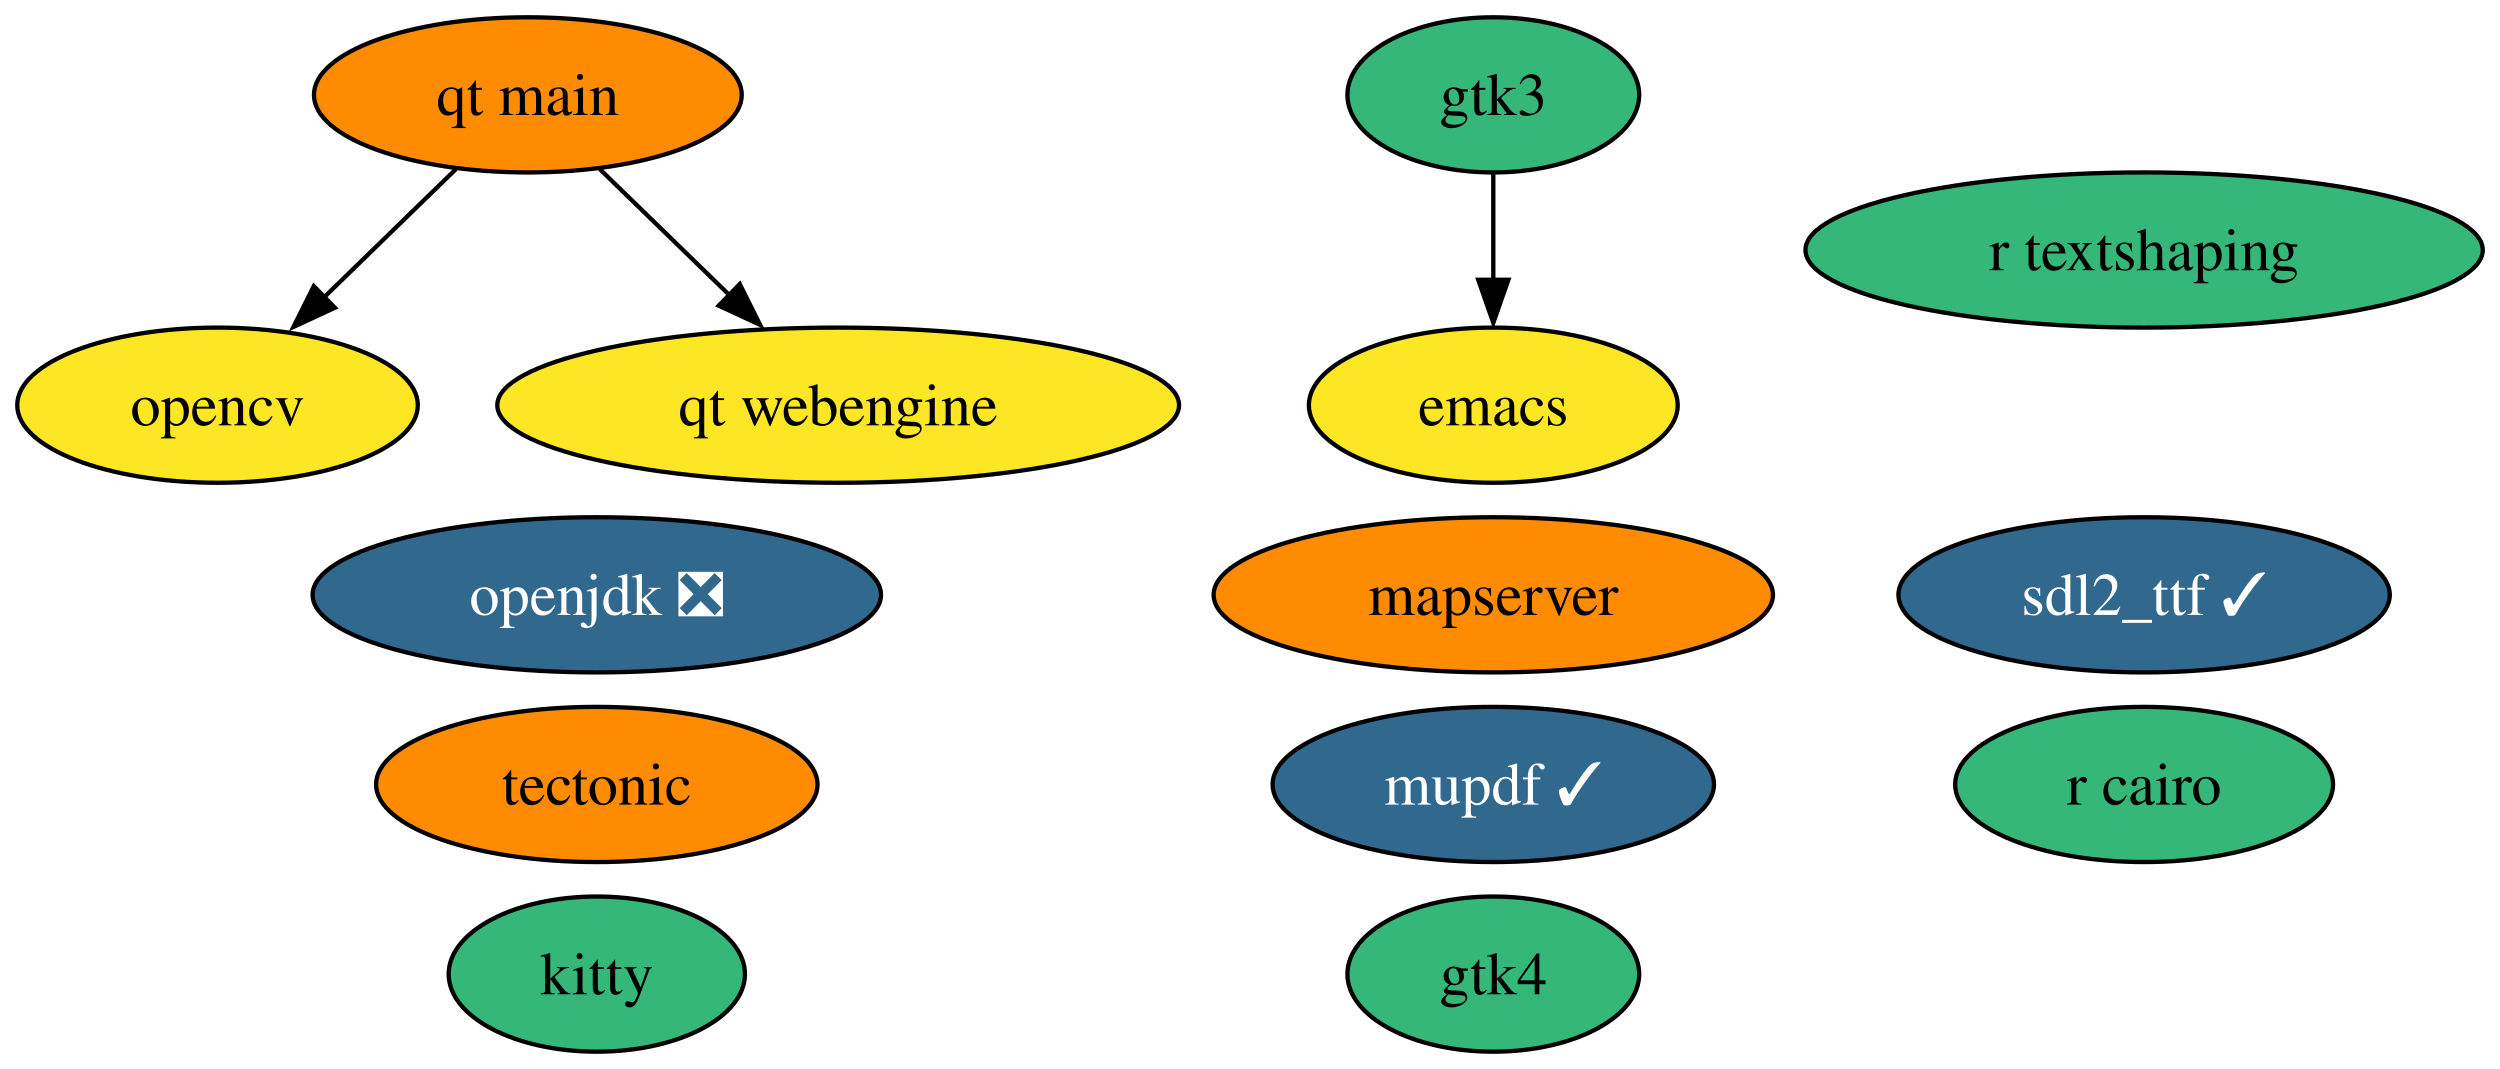
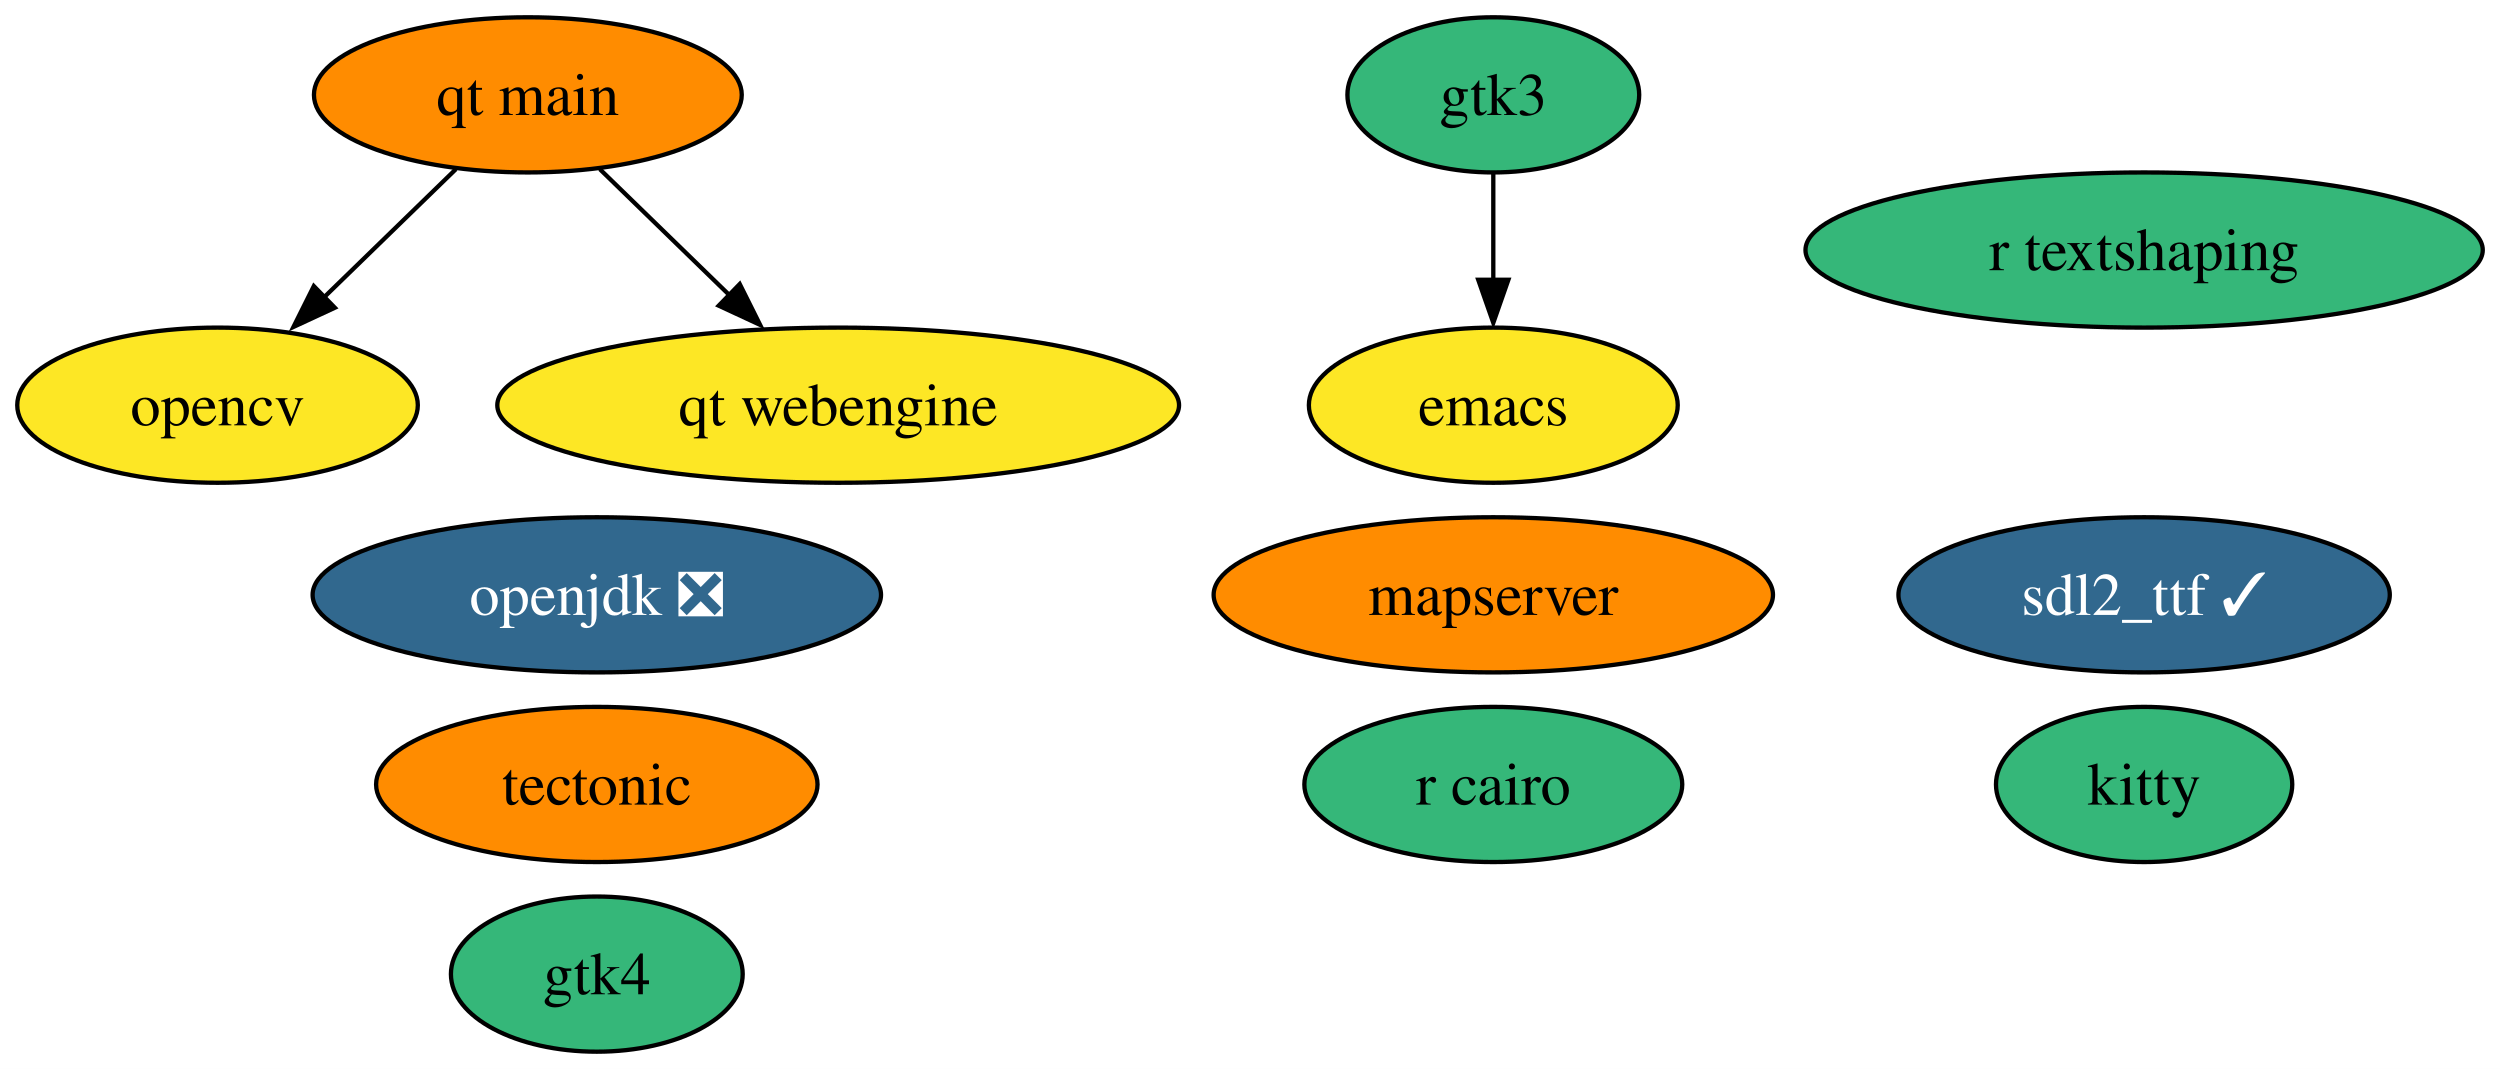
<svg xmlns="http://www.w3.org/2000/svg" xmlns:xlink="http://www.w3.org/1999/xlink" width="580pt" height="248pt" viewBox="0.00 0.00 580.04 248.00">
  <g id="graph0" class="graph" transform="scale(1 1) rotate(0) translate(4 244)">
    <polygon fill="white" stroke="none" points="-4,4 -4,-244 576.04,-244 576.04,4 -4,4" />
    <g id="node1" class="node">
      <g id="a_node1">
        <a xlink:href="https://github.com/conda-forge/emacs-feedstock" xlink:title="emacs">
          <ellipse fill="#fde725" stroke="black" cx="342.47" cy="-150" rx="42.79" ry="18" />
          <text text-anchor="middle" x="342.47" y="-145.32" font-family="Times,serif" font-size="14.00">emacs</text>
        </a>
      </g>
    </g>
    <g id="node2" class="node">
      <g id="a_node2">
        <a xlink:href="https://github.com/conda-forge/opencv-feedstock" xlink:title="opencv">
          <ellipse fill="#fde725" stroke="black" cx="46.47" cy="-150" rx="46.47" ry="18" />
          <text text-anchor="middle" x="46.47" y="-145.32" font-family="Times,serif" font-size="14.00">opencv</text>
        </a>
      </g>
    </g>
    <g id="node3" class="node">
      <g id="a_node3">
        <a xlink:href="https://github.com/conda-forge/openjdk-feedstock/pull/122" xlink:title="openjdk ❎">
          <ellipse fill="#31688e" stroke="black" cx="134.47" cy="-106" rx="65.94" ry="18" />
          <text text-anchor="middle" x="134.47" y="-101.33" font-family="Times,serif" font-size="14.00" fill="white">openjdk ❎</text>
        </a>
      </g>
    </g>
    <g id="node4" class="node">
      <g id="a_node4">
        <a xlink:href="https://github.com/conda-forge/r-cairo-feedstock" xlink:title="r cairo">
-           <ellipse fill="#35b779" stroke="black" cx="493.47" cy="-62" rx="43.84" ry="18" />
-           <text text-anchor="middle" x="493.47" y="-57.33" font-family="Times,serif" font-size="14.00">r cairo</text>
+           <ellipse fill="#35b779" stroke="black" cx="342.47" cy="-62" rx="43.84" ry="18" />
+           <text text-anchor="middle" x="342.47" y="-57.33" font-family="Times,serif" font-size="14.00">r cairo</text>
        </a>
      </g>
    </g>
    <g id="node5" class="node">
      <g id="a_node5">
        <a xlink:href="https://github.com/conda-forge/tectonic-feedstock" xlink:title="tectonic">
          <ellipse fill="#ff8c00" stroke="black" cx="134.47" cy="-62" rx="51.21" ry="18" />
          <text text-anchor="middle" x="134.47" y="-57.33" font-family="Times,serif" font-size="14.00">tectonic</text>
        </a>
      </g>
    </g>
    <g id="node6" class="node">
      <g id="a_node6">
        <a xlink:href="https://github.com/conda-forge/sdl2_ttf-feedstock/pull/16" xlink:title="sdl2_ttf ✓">
          <ellipse fill="#31688e" stroke="black" cx="493.47" cy="-106" rx="57" ry="18" />
          <text text-anchor="middle" x="493.47" y="-101.33" font-family="Times,serif" font-size="14.00" fill="white">sdl2_ttf ✓</text>
        </a>
      </g>
    </g>
    <g id="node7" class="node">
      <g id="a_node7">
        <a xlink:href="https://github.com/conda-forge/kitty-feedstock" xlink:title="kitty">
-           <ellipse fill="#35b779" stroke="black" cx="134.47" cy="-18" rx="34.37" ry="18" />
-           <text text-anchor="middle" x="134.47" y="-13.32" font-family="Times,serif" font-size="14.00">kitty</text>
+           <ellipse fill="#35b779" stroke="black" cx="493.47" cy="-62" rx="34.37" ry="18" />
+           <text text-anchor="middle" x="493.47" y="-57.33" font-family="Times,serif" font-size="14.00">kitty</text>
        </a>
      </g>
    </g>
    <g id="node8" class="node">
      <g id="a_node8">
        <a xlink:href="https://github.com/conda-forge/gtk3-feedstock" xlink:title="gtk3">
          <ellipse fill="#35b779" stroke="black" cx="342.47" cy="-222" rx="33.85" ry="18" />
          <text text-anchor="middle" x="342.47" y="-217.32" font-family="Times,serif" font-size="14.00">gtk3</text>
        </a>
      </g>
    </g>
    <g id="edge1" class="edge">
      <path fill="none" stroke="black" d="M342.47,-203.7C342.47,-196.24 342.47,-187.32 342.47,-178.97" />
      <polygon fill="black" stroke="black" points="345.97,-179.1 342.47,-169.1 338.97,-179.1 345.97,-179.1" />
    </g>
    <g id="node9" class="node">
      <g id="a_node9">
-         <a xlink:href="https://github.com/conda-forge/mupdf-feedstock/pull/30" xlink:title="mupdf ✓">
-           <ellipse fill="#31688e" stroke="black" cx="342.47" cy="-62" rx="51.21" ry="18" />
-           <text text-anchor="middle" x="342.47" y="-57.33" font-family="Times,serif" font-size="14.00" fill="white">mupdf ✓</text>
-         </a>
-       </g>
-     </g>
-     <g id="node10" class="node">
-       <g id="a_node10">
        <a xlink:href="https://github.com/conda-forge/r-textshaping-feedstock" xlink:title="r textshaping">
          <ellipse fill="#35b779" stroke="black" cx="493.47" cy="-186" rx="78.57" ry="18" />
          <text text-anchor="middle" x="493.47" y="-181.32" font-family="Times,serif" font-size="14.00">r textshaping</text>
        </a>
      </g>
    </g>
-     <g id="node11" class="node">
-       <g id="a_node11">
+     <g id="node10" class="node">
+       <g id="a_node10">
        <a xlink:href="https://github.com/conda-forge/gtk4-feedstock" xlink:title="gtk4">
-           <ellipse fill="#35b779" stroke="black" cx="342.47" cy="-18" rx="33.85" ry="18" />
-           <text text-anchor="middle" x="342.47" y="-13.32" font-family="Times,serif" font-size="14.00">gtk4</text>
+           <ellipse fill="#35b779" stroke="black" cx="134.47" cy="-18" rx="33.85" ry="18" />
+           <text text-anchor="middle" x="134.47" y="-13.32" font-family="Times,serif" font-size="14.00">gtk4</text>
        </a>
      </g>
    </g>
-     <g id="node12" class="node">
-       <g id="a_node12">
+     <g id="node11" class="node">
+       <g id="a_node11">
        <a xlink:href="https://github.com/conda-forge/qt-main-feedstock" xlink:title="qt main">
          <ellipse fill="#ff8c00" stroke="black" cx="118.47" cy="-222" rx="49.63" ry="18" />
          <text text-anchor="middle" x="118.47" y="-217.32" font-family="Times,serif" font-size="14.00">qt main</text>
        </a>
      </g>
    </g>
    <g id="edge2" class="edge">
      <path fill="none" stroke="black" d="M101.77,-204.76C92.6,-195.84 81.04,-184.61 70.87,-174.72" />
      <polygon fill="black" stroke="black" points="73.69,-172.61 64.08,-168.15 68.81,-177.63 73.69,-172.61" />
    </g>
-     <g id="node14" class="node">
-       <g id="a_node14">
+     <g id="node13" class="node">
+       <g id="a_node13">
        <a xlink:href="https://github.com/conda-forge/qt-webengine-feedstock" xlink:title="qt webengine">
          <ellipse fill="#fde725" stroke="black" cx="190.47" cy="-150" rx="79.09" ry="18" />
          <text text-anchor="middle" x="190.47" y="-145.32" font-family="Times,serif" font-size="14.00">qt webengine</text>
        </a>
      </g>
    </g>
    <g id="edge3" class="edge">
      <path fill="none" stroke="black" d="M135.17,-204.76C144.22,-195.97 155.58,-184.93 165.64,-175.14" />
      <polygon fill="black" stroke="black" points="167.63,-178.11 172.36,-168.63 162.75,-173.09 167.63,-178.11" />
    </g>
-     <g id="node13" class="node">
-       <g id="a_node13">
+     <g id="node12" class="node">
+       <g id="a_node12">
        <a xlink:href="https://github.com/conda-forge/mapserver-feedstock" xlink:title="mapserver">
          <ellipse fill="#ff8c00" stroke="black" cx="342.47" cy="-106" rx="64.89" ry="18" />
          <text text-anchor="middle" x="342.47" y="-101.33" font-family="Times,serif" font-size="14.00">mapserver</text>
        </a>
      </g>
    </g>
  </g>
</svg>
